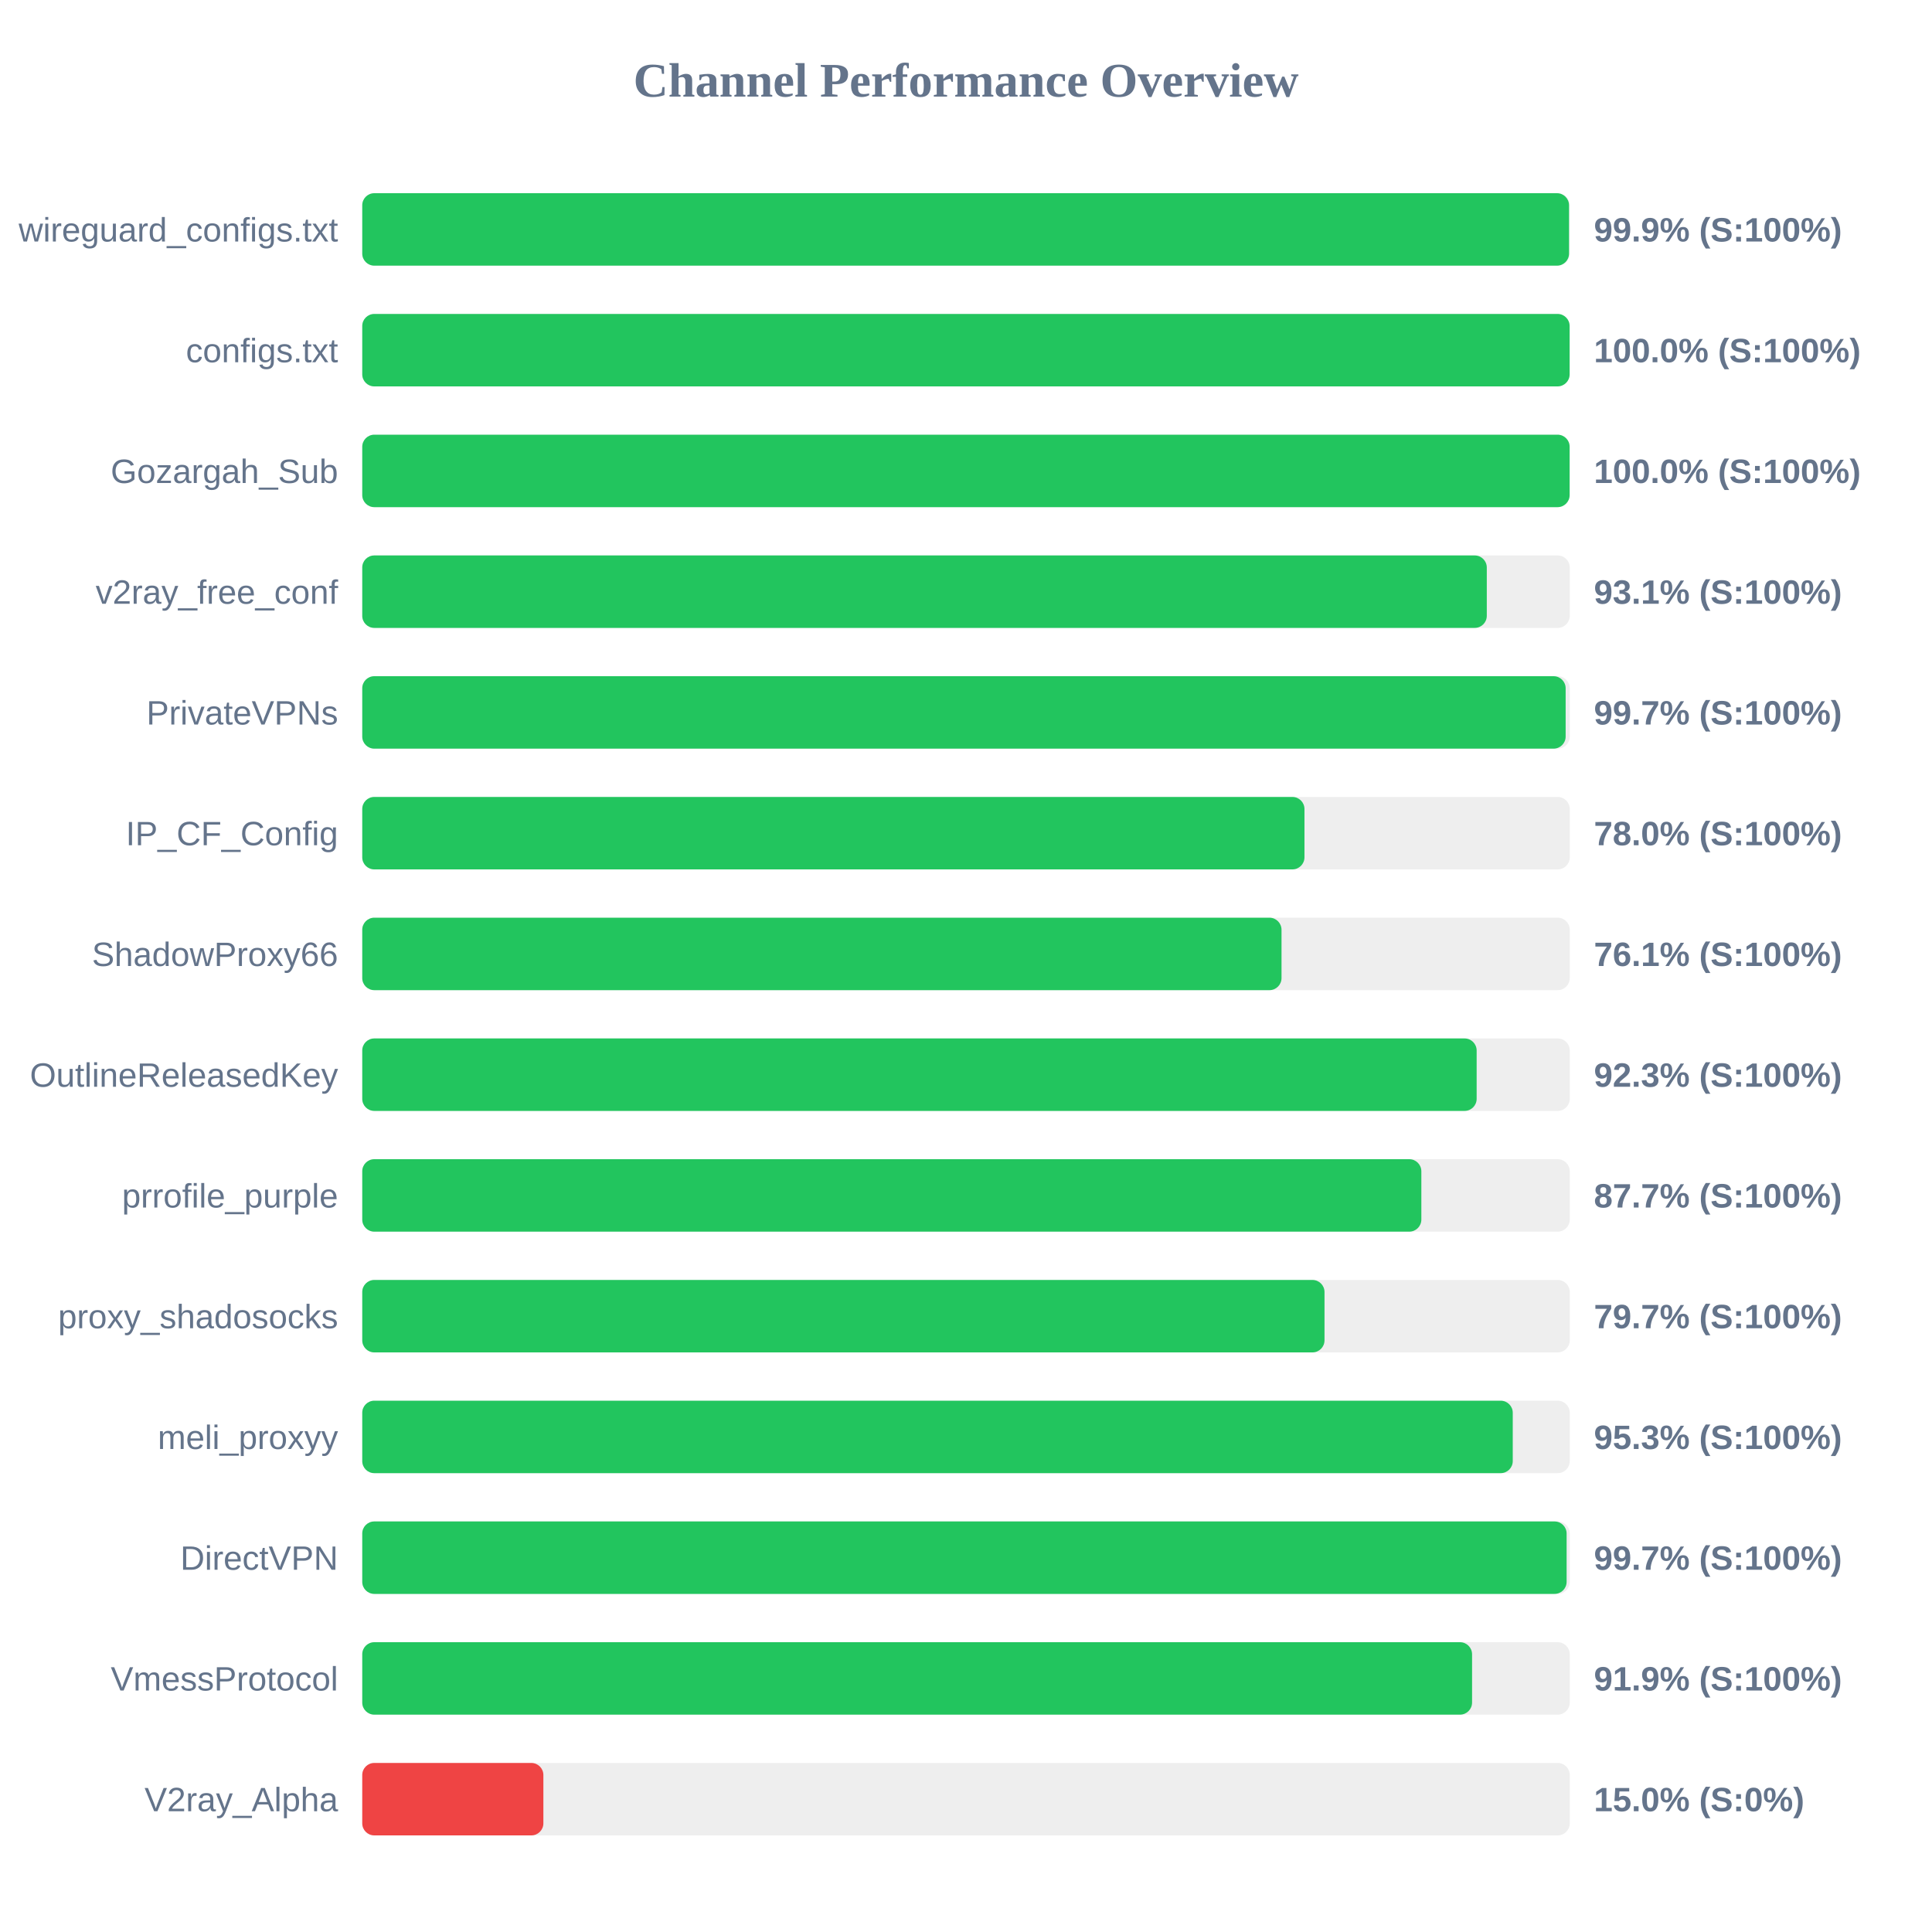
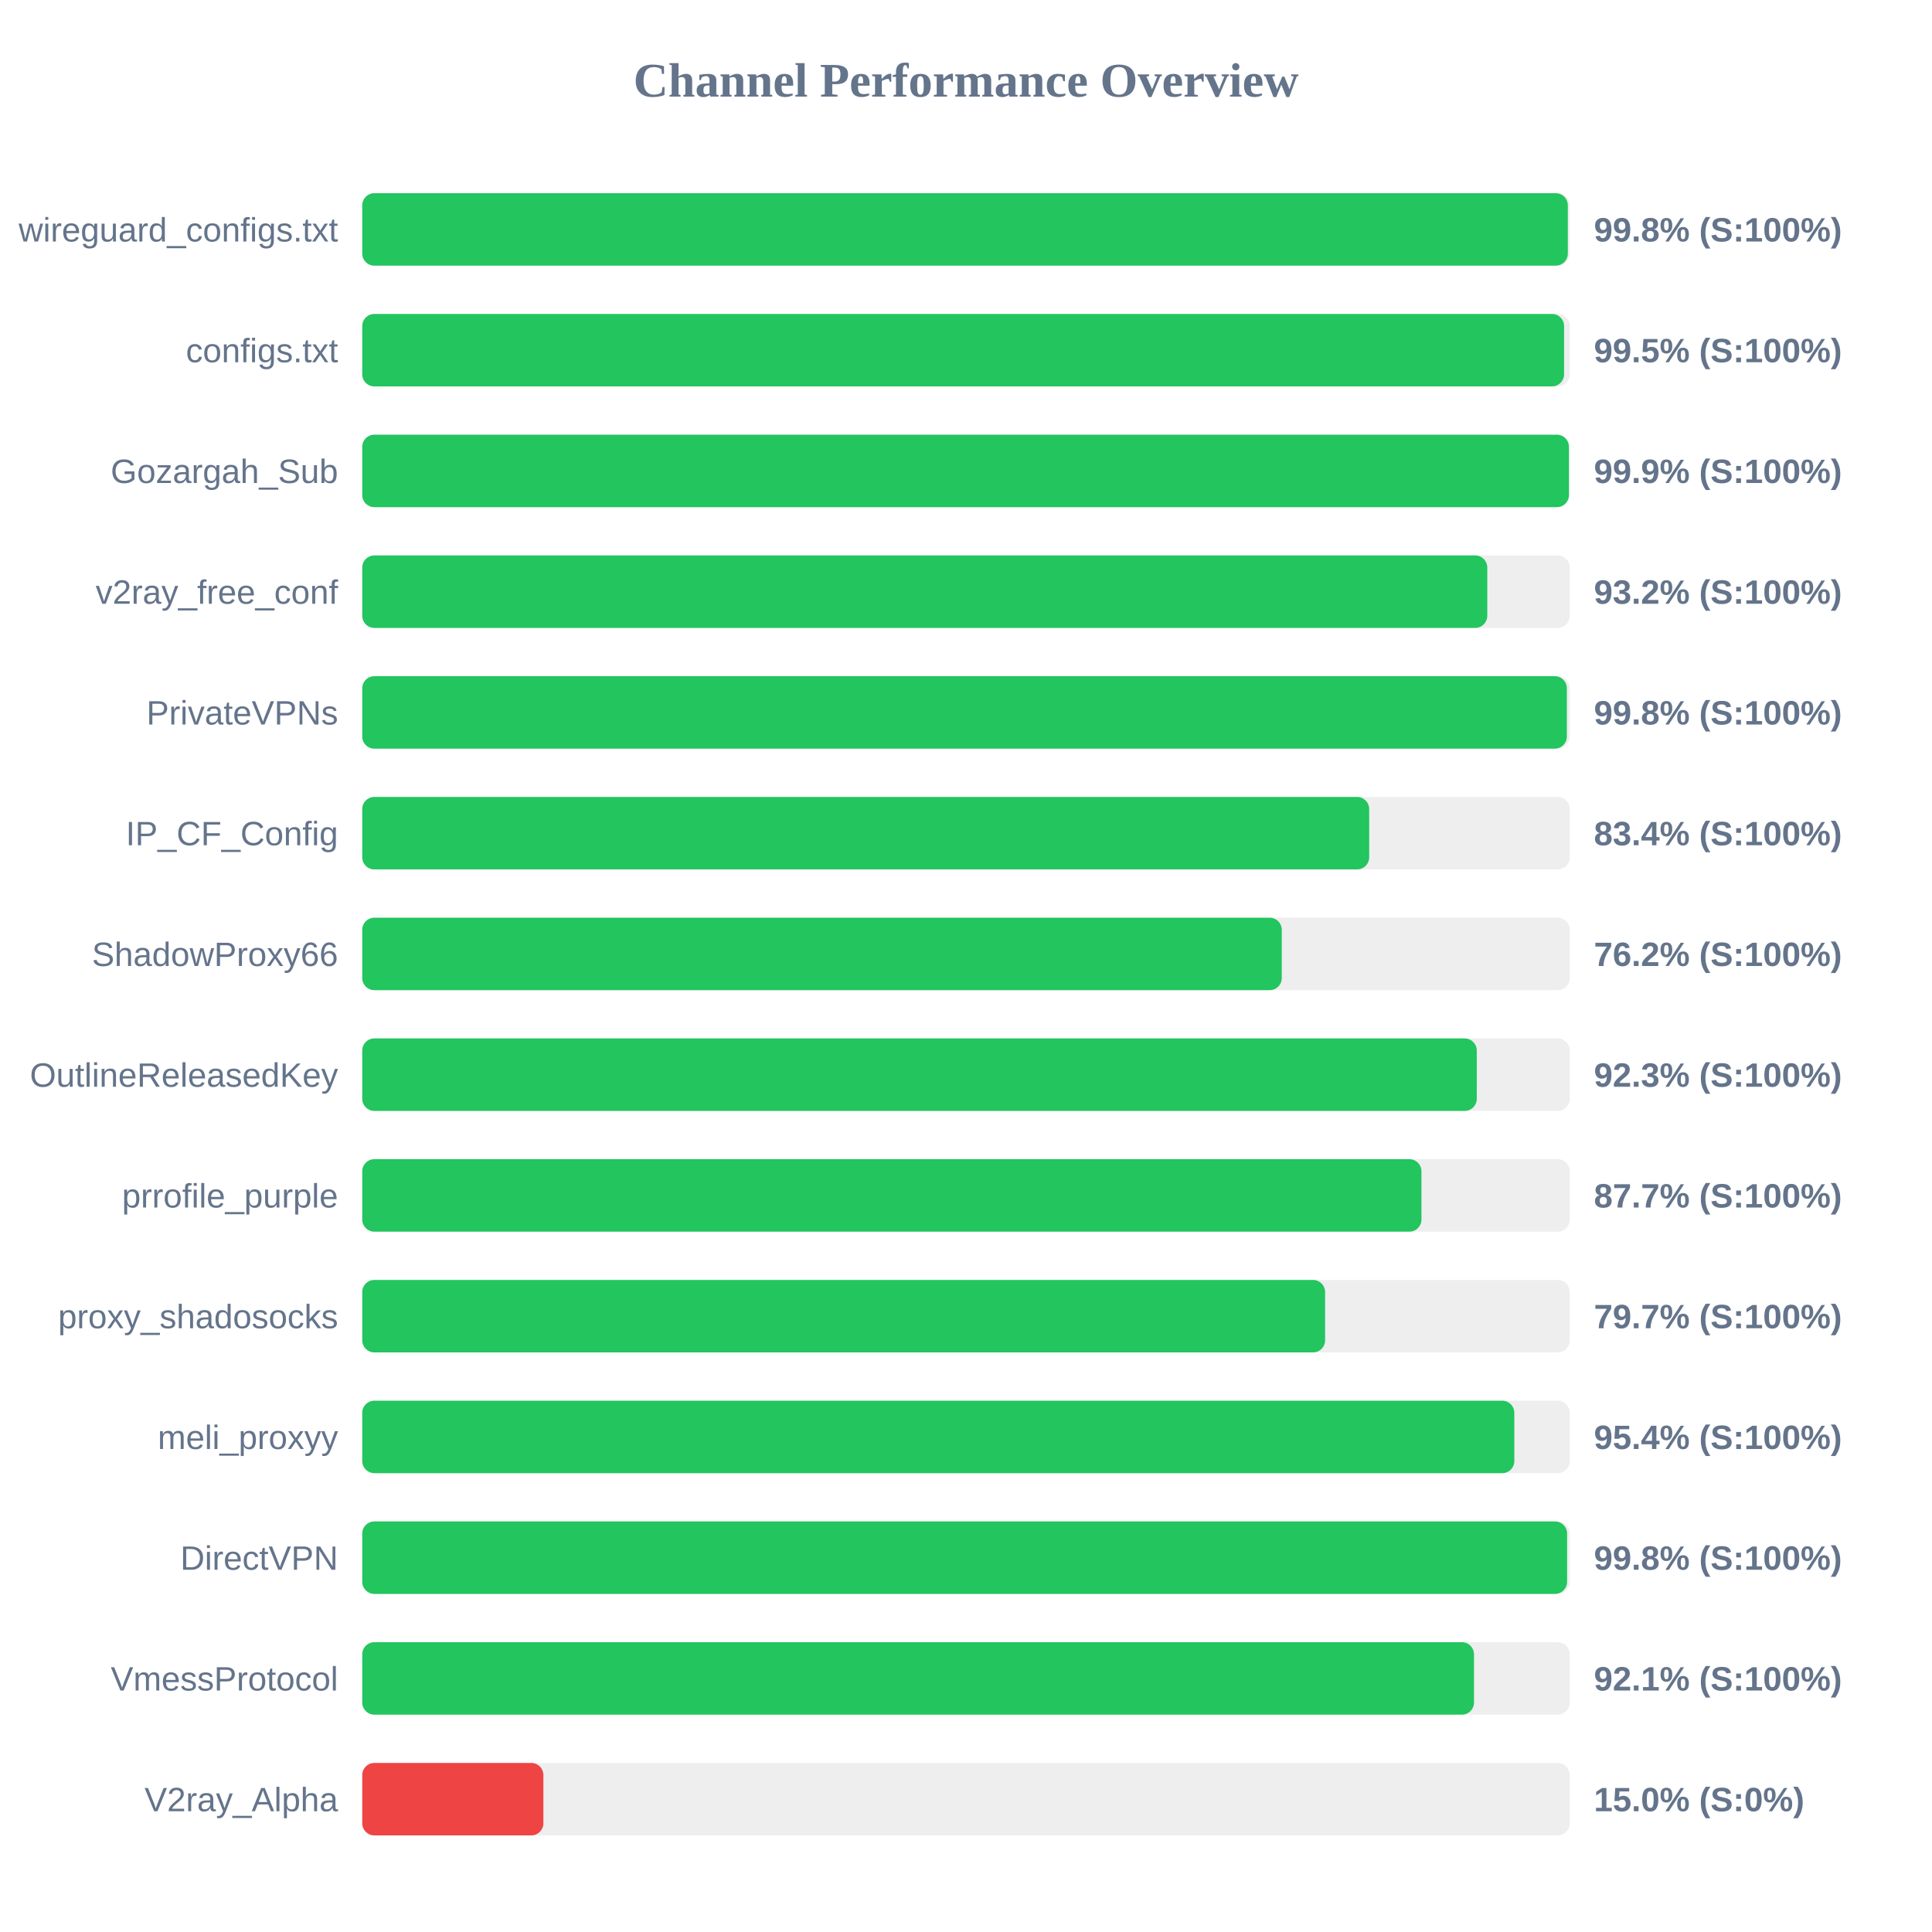
<svg xmlns="http://www.w3.org/2000/svg" width="800" height="800" version="1.1">
  <style>
        .row { font: 14px Arial; fill: #64748b; }
        .score { font: bold 14px Arial; fill: #64748b; }
    </style>
  <text x="400" y="40" text-anchor="middle" font-size="20px" font-weight="bold" fill="#64748b">Channel Performance Overview</text>
  <rect x="150" y="80" width="500" height="30" fill="#eee" rx="5" />
-   <rect x="150" y="80" width="499.7" height="30" fill="#22c55e" rx="5" />
+   <rect x="150" y="80" width="499.2" height="30" fill="#22c55e" rx="5" />
  <text x="140" y="100" text-anchor="end" class="row">wireguard_configs.txt</text>
-   <text x="660" y="100" text-anchor="start" class="score">99.9% (S:100%)</text>
+   <text x="660" y="100" text-anchor="start" class="score">99.8% (S:100%)</text>
  <rect x="150" y="130" width="500" height="30" fill="#eee" rx="5" />
-   <rect x="150" y="130" width="499.95" height="30" fill="#22c55e" rx="5" />
+   <rect x="150" y="130" width="497.65" height="30" fill="#22c55e" rx="5" />
  <text x="140" y="150" text-anchor="end" class="row">configs.txt</text>
-   <text x="660" y="150" text-anchor="start" class="score">100.0% (S:100%)</text>
+   <text x="660" y="150" text-anchor="start" class="score">99.5% (S:100%)</text>
  <rect x="150" y="180" width="500" height="30" fill="#eee" rx="5" />
-   <rect x="150" y="180" width="499.95" height="30" fill="#22c55e" rx="5" />
+   <rect x="150" y="180" width="499.65" height="30" fill="#22c55e" rx="5" />
  <text x="140" y="200" text-anchor="end" class="row">Gozargah_Sub</text>
-   <text x="660" y="200" text-anchor="start" class="score">100.0% (S:100%)</text>
+   <text x="660" y="200" text-anchor="start" class="score">99.9% (S:100%)</text>
  <rect x="150" y="230" width="500" height="30" fill="#eee" rx="5" />
-   <rect x="150" y="230" width="465.65" height="30" fill="#22c55e" rx="5" />
+   <rect x="150" y="230" width="465.85" height="30" fill="#22c55e" rx="5" />
  <text x="140" y="250" text-anchor="end" class="row">v2ray_free_conf</text>
-   <text x="660" y="250" text-anchor="start" class="score">93.1% (S:100%)</text>
+   <text x="660" y="250" text-anchor="start" class="score">93.2% (S:100%)</text>
  <rect x="150" y="280" width="500" height="30" fill="#eee" rx="5" />
-   <rect x="150" y="280" width="498.3" height="30" fill="#22c55e" rx="5" />
+   <rect x="150" y="280" width="498.8" height="30" fill="#22c55e" rx="5" />
  <text x="140" y="300" text-anchor="end" class="row">PrivateVPNs</text>
-   <text x="660" y="300" text-anchor="start" class="score">99.7% (S:100%)</text>
+   <text x="660" y="300" text-anchor="start" class="score">99.8% (S:100%)</text>
  <rect x="150" y="330" width="500" height="30" fill="#eee" rx="5" />
-   <rect x="150" y="330" width="390.15" height="30" fill="#22c55e" rx="5" />
+   <rect x="150" y="330" width="416.95" height="30" fill="#22c55e" rx="5" />
  <text x="140" y="350" text-anchor="end" class="row">IP_CF_Config</text>
-   <text x="660" y="350" text-anchor="start" class="score">78.0% (S:100%)</text>
+   <text x="660" y="350" text-anchor="start" class="score">83.4% (S:100%)</text>
  <rect x="150" y="380" width="500" height="30" fill="#eee" rx="5" />
-   <rect x="150" y="380" width="380.65" height="30" fill="#22c55e" rx="5" />
+   <rect x="150" y="380" width="380.75" height="30" fill="#22c55e" rx="5" />
  <text x="140" y="400" text-anchor="end" class="row">ShadowProxy66</text>
-   <text x="660" y="400" text-anchor="start" class="score">76.1% (S:100%)</text>
+   <text x="660" y="400" text-anchor="start" class="score">76.2% (S:100%)</text>
  <rect x="150" y="430" width="500" height="30" fill="#eee" rx="5" />
-   <rect x="150" y="430" width="461.45" height="30" fill="#22c55e" rx="5" />
+   <rect x="150" y="430" width="461.5" height="30" fill="#22c55e" rx="5" />
  <text x="140" y="450" text-anchor="end" class="row">OutlineReleasedKey</text>
  <text x="660" y="450" text-anchor="start" class="score">92.3% (S:100%)</text>
  <rect x="150" y="480" width="500" height="30" fill="#eee" rx="5" />
-   <rect x="150" y="480" width="438.55" height="30" fill="#22c55e" rx="5" />
+   <rect x="150" y="480" width="438.6" height="30" fill="#22c55e" rx="5" />
  <text x="140" y="500" text-anchor="end" class="row">prrofile_purple</text>
  <text x="660" y="500" text-anchor="start" class="score">87.7% (S:100%)</text>
  <rect x="150" y="530" width="500" height="30" fill="#eee" rx="5" />
-   <rect x="150" y="530" width="398.45" height="30" fill="#22c55e" rx="5" />
+   <rect x="150" y="530" width="398.7" height="30" fill="#22c55e" rx="5" />
  <text x="140" y="550" text-anchor="end" class="row">proxy_shadosocks</text>
  <text x="660" y="550" text-anchor="start" class="score">79.7% (S:100%)</text>
  <rect x="150" y="580" width="500" height="30" fill="#eee" rx="5" />
-   <rect x="150" y="580" width="476.4" height="30" fill="#22c55e" rx="5" />
+   <rect x="150" y="580" width="477.05" height="30" fill="#22c55e" rx="5" />
  <text x="140" y="600" text-anchor="end" class="row">meli_proxyy</text>
-   <text x="660" y="600" text-anchor="start" class="score">95.3% (S:100%)</text>
+   <text x="660" y="600" text-anchor="start" class="score">95.4% (S:100%)</text>
  <rect x="150" y="630" width="500" height="30" fill="#eee" rx="5" />
-   <rect x="150" y="630" width="498.7" height="30" fill="#22c55e" rx="5" />
+   <rect x="150" y="630" width="498.9" height="30" fill="#22c55e" rx="5" />
  <text x="140" y="650" text-anchor="end" class="row">DirectVPN</text>
-   <text x="660" y="650" text-anchor="start" class="score">99.7% (S:100%)</text>
+   <text x="660" y="650" text-anchor="start" class="score">99.8% (S:100%)</text>
  <rect x="150" y="680" width="500" height="30" fill="#eee" rx="5" />
-   <rect x="150" y="680" width="459.55" height="30" fill="#22c55e" rx="5" />
+   <rect x="150" y="680" width="460.35" height="30" fill="#22c55e" rx="5" />
  <text x="140" y="700" text-anchor="end" class="row">VmessProtocol</text>
-   <text x="660" y="700" text-anchor="start" class="score">91.9% (S:100%)</text>
+   <text x="660" y="700" text-anchor="start" class="score">92.1% (S:100%)</text>
  <rect x="150" y="730" width="500" height="30" fill="#eee" rx="5" />
  <rect x="150" y="730" width="75.0" height="30" fill="#ef4444" rx="5" />
  <text x="140" y="750" text-anchor="end" class="row">V2ray_Alpha</text>
  <text x="660" y="750" text-anchor="start" class="score">15.0% (S:0%)</text>
</svg>
